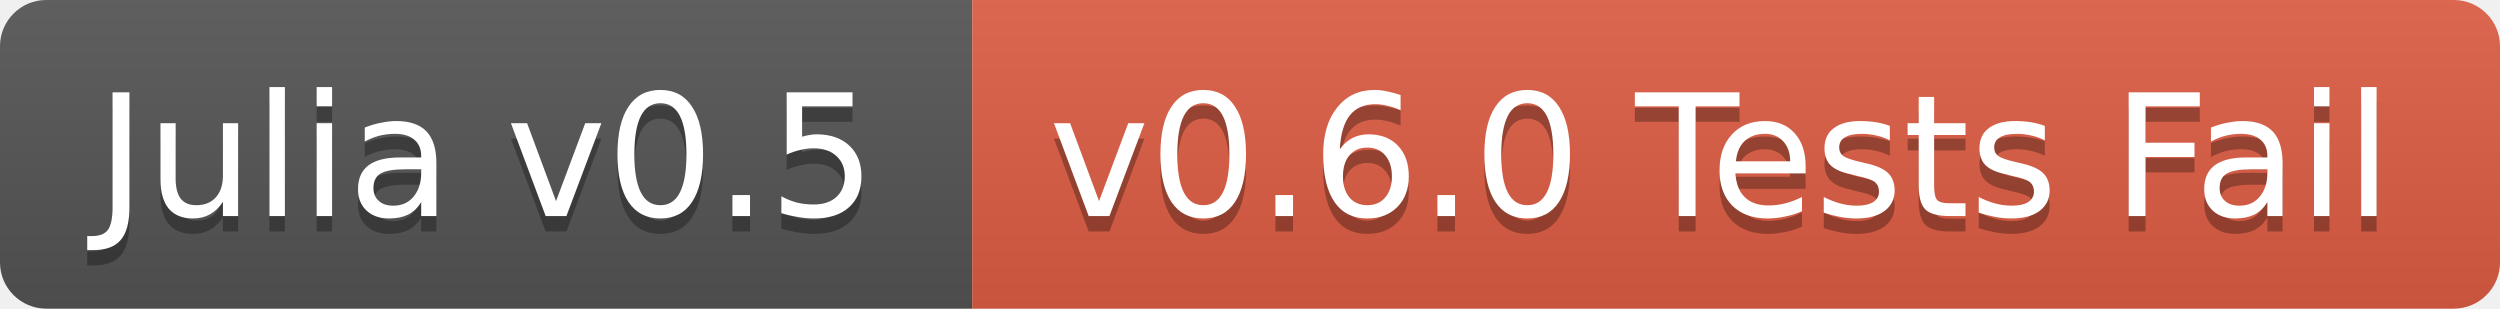
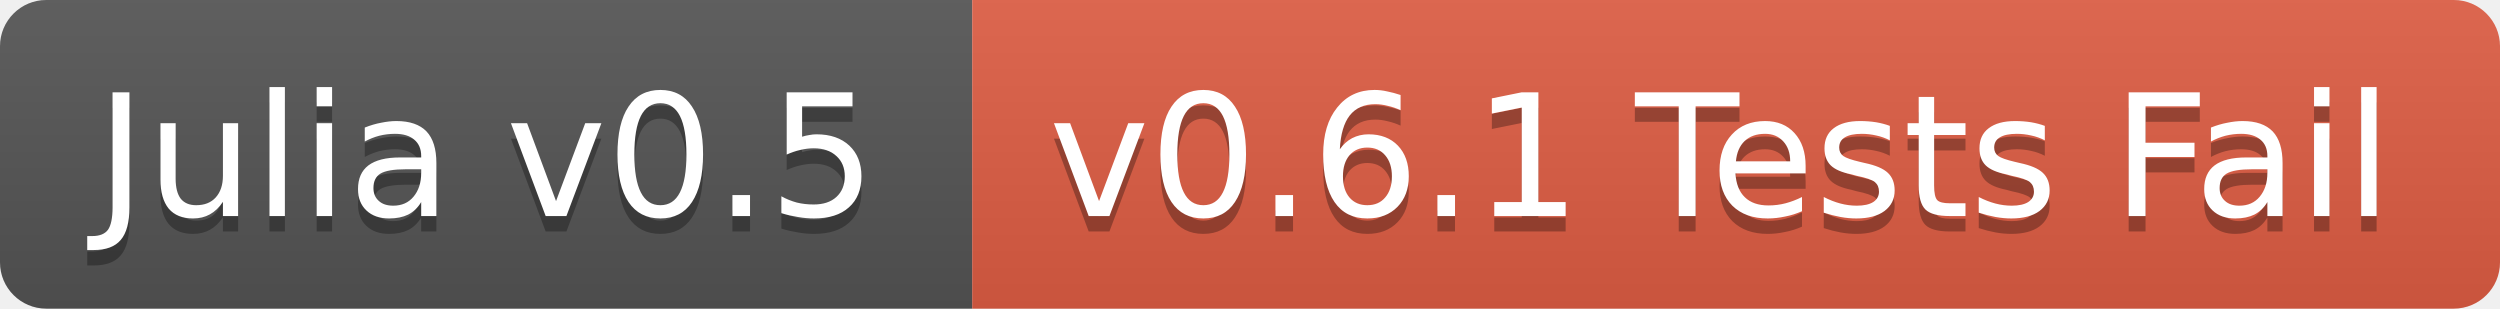
<svg xmlns="http://www.w3.org/2000/svg" width="162" height="20">
  <linearGradient id="b" x2="0" y2="100%">
    <stop offset="0" stop-color="#bbb" stop-opacity=".1" />
    <stop offset="1" stop-opacity=".1" />
  </linearGradient>
  <clipPath id="a">
    <rect width="162" height="20" rx="3" fill="#fff" />
  </clipPath>
  <g clip-path="url(#a)">
    <path fill="#555" d="M0 0h63v20H0z" />
    <path fill="#e05d44" d="M63 0h99v20H63z" />
    <path fill="url(#b)" d="M0 0h162v20H0z" />
  </g>
  <g fill="#fff" text-anchor="middle" font-family="DejaVu Sans,Verdana,Geneva,sans-serif" font-size="11">
    <text x="31.5" y="15" fill="#010101" fill-opacity=".3">Julia v0.5</text>
    <text x="31.5" y="14">Julia v0.5</text>
-     <text x="111.5" y="15" fill="#010101" fill-opacity=".3">v0.6.0 Tests Fail</text>
-     <text x="111.5" y="14">v0.6.0 Tests Fail</text>
+     <text x="111.5" y="15" fill="#010101" fill-opacity=".3">v0.6.1 Tests Fail</text>
+     <text x="111.5" y="14">v0.6.1 Tests Fail</text>
  </g>
</svg>
